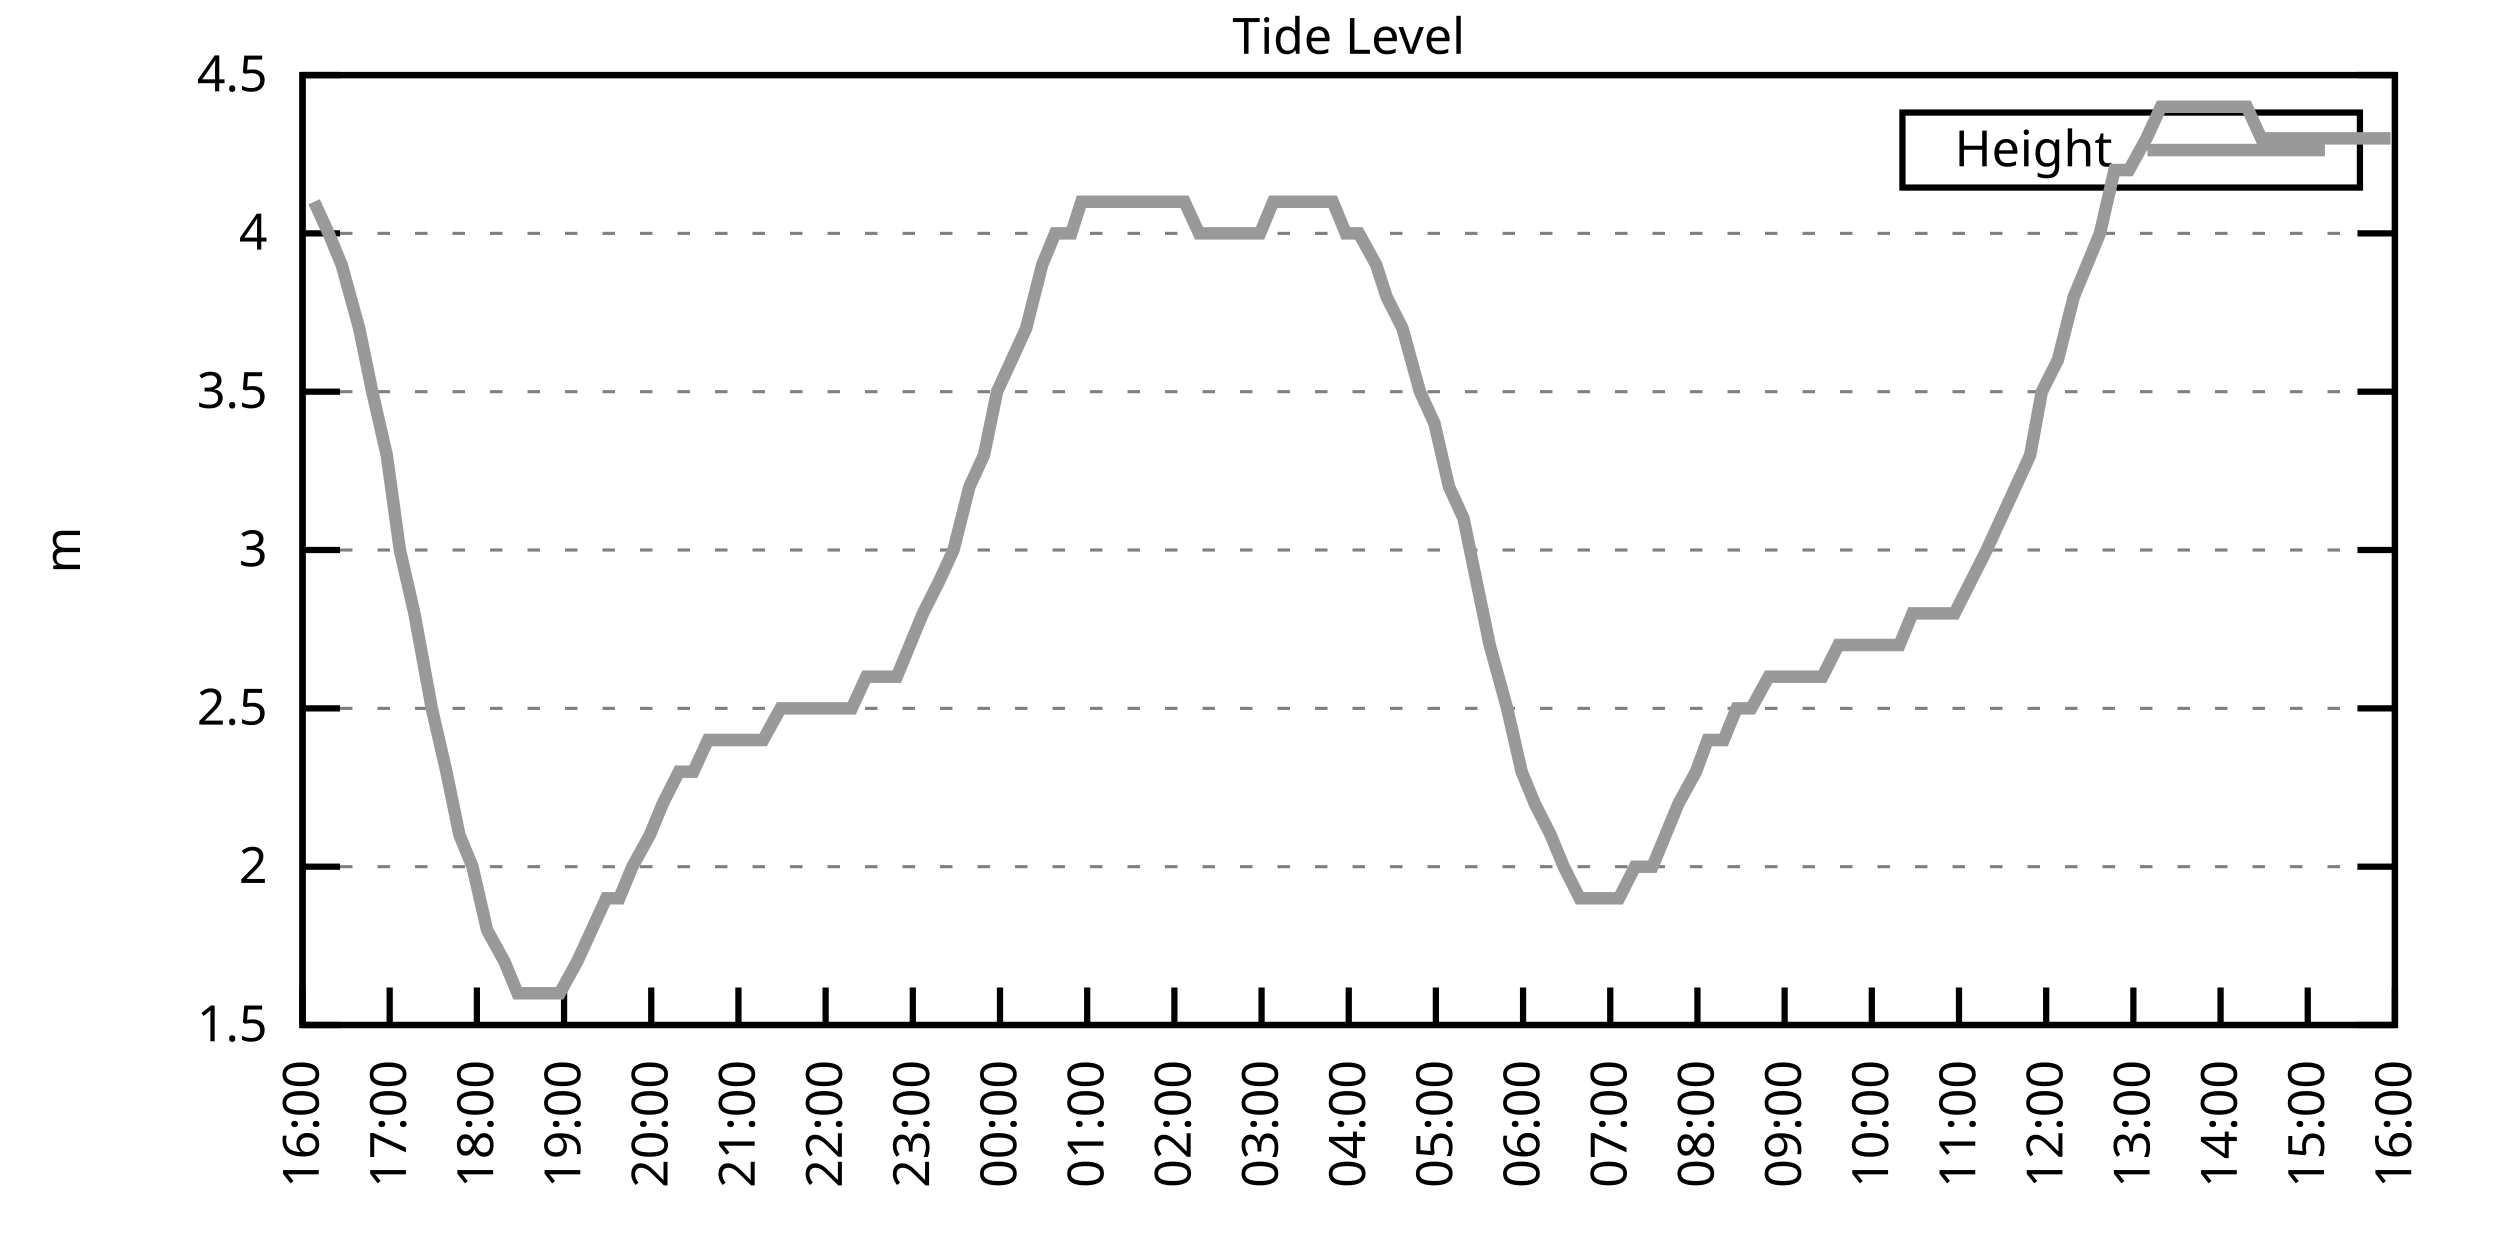
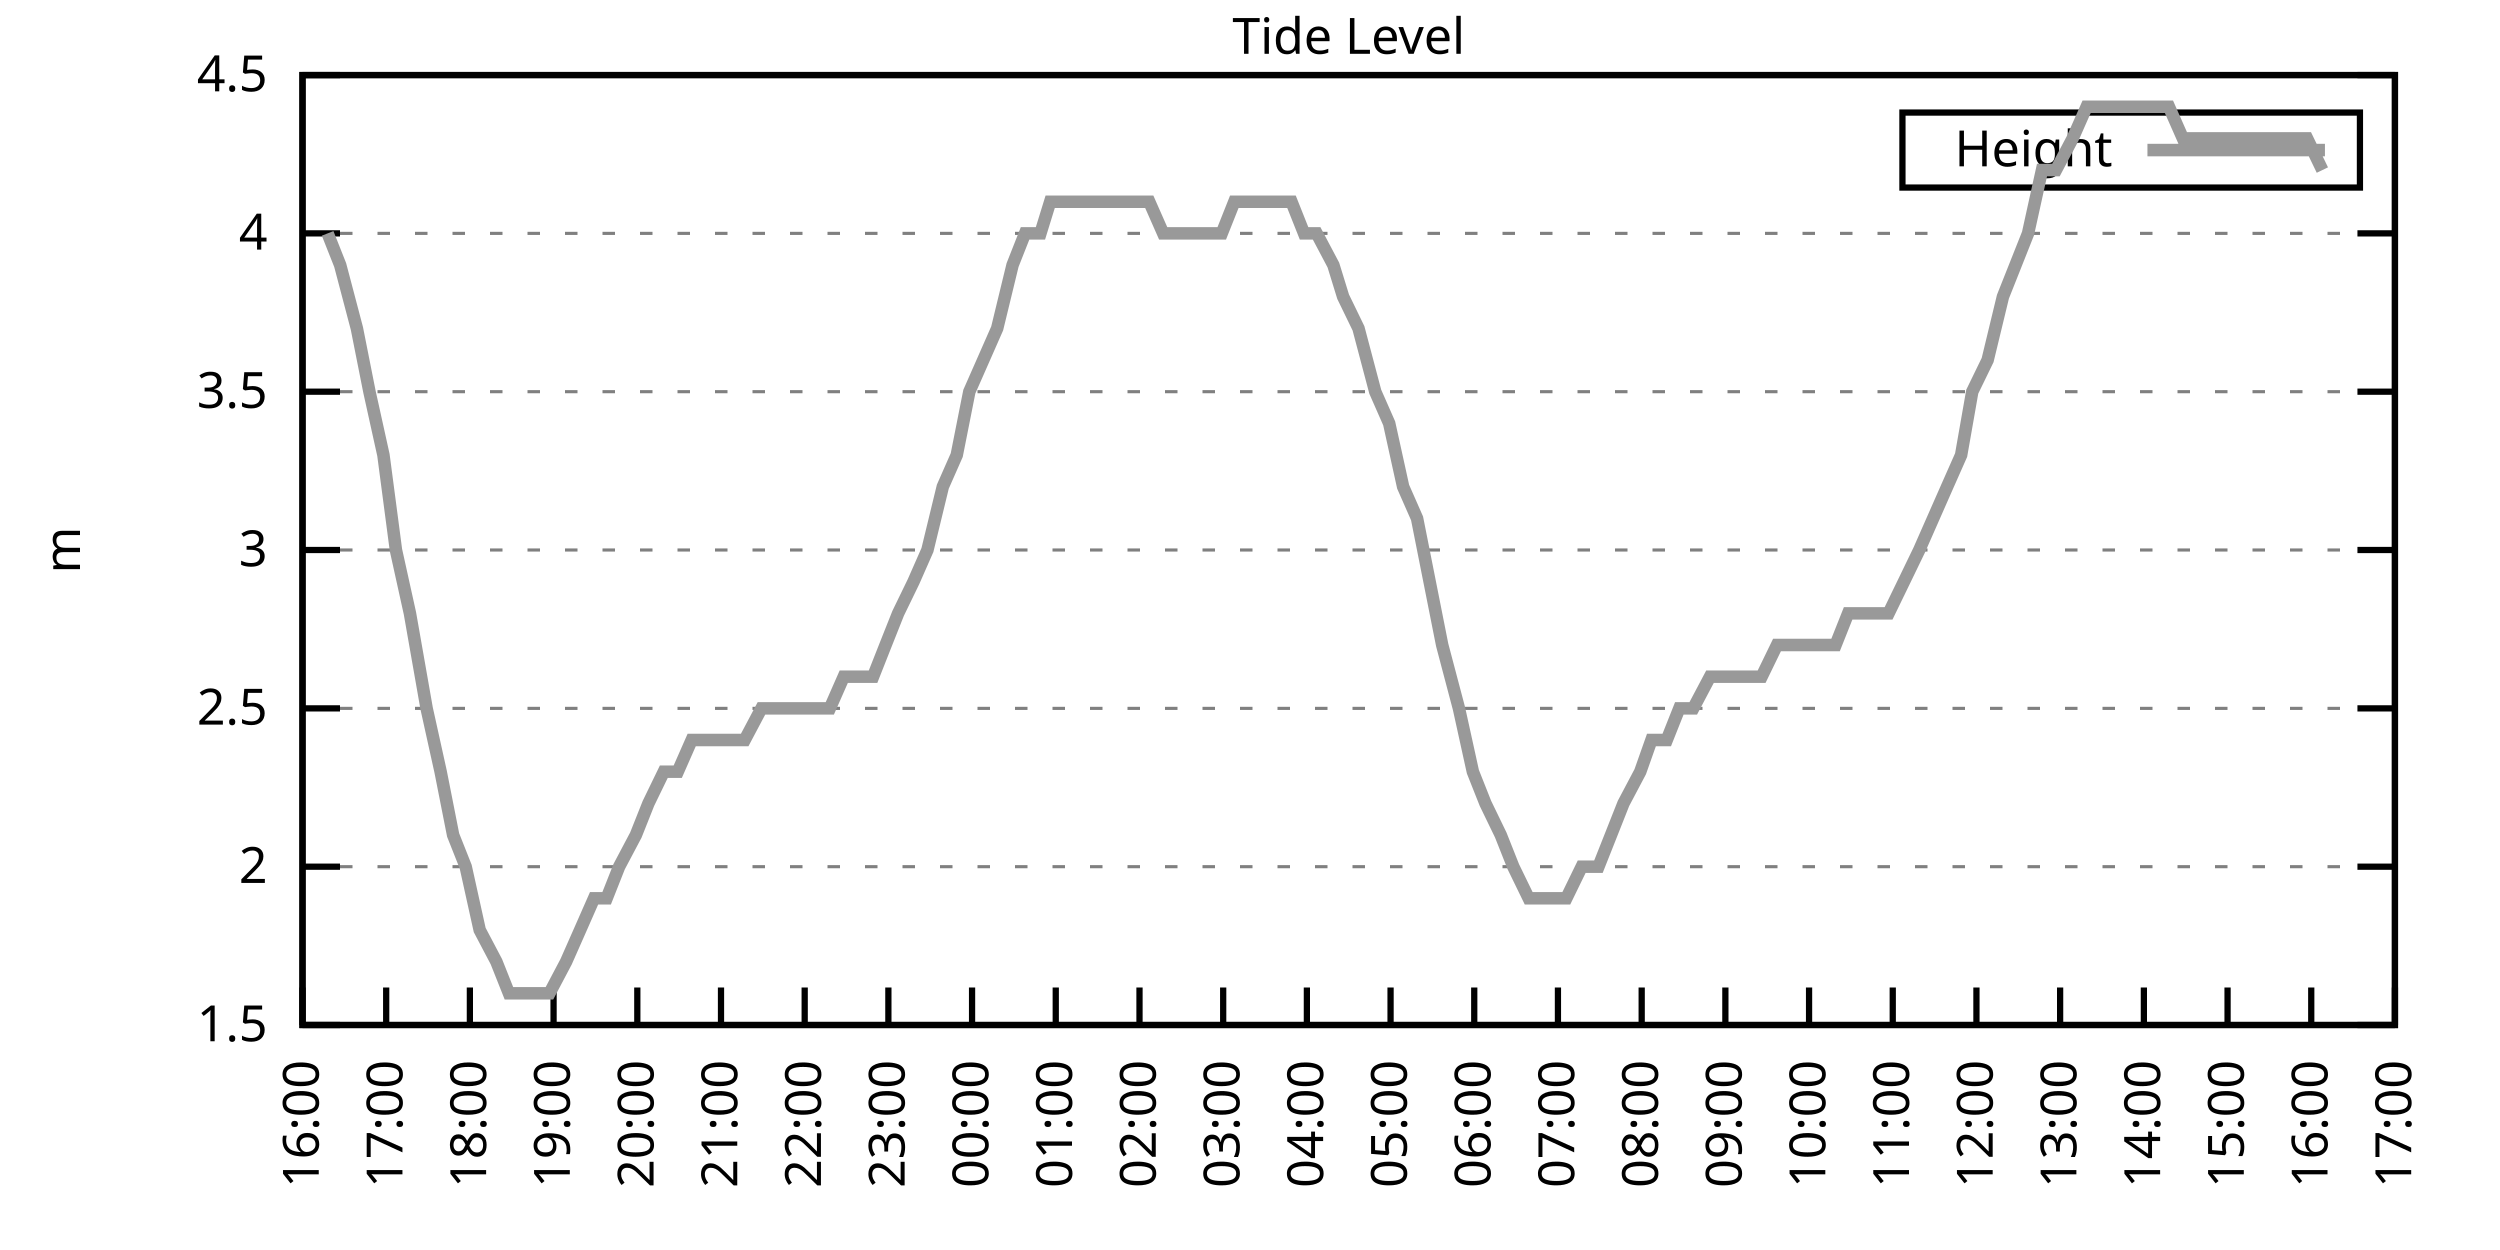
<svg xmlns="http://www.w3.org/2000/svg" xmlns:xlink="http://www.w3.org/1999/xlink" width="400" height="200" viewBox="0 0 400 200">
  <g id="gnuplot_canvas">
    <rect x="0" y="0" width="400" height="200" fill="none" />
    <defs>
      <circle id="gpDot" r="0.5" stroke-width="0.5" stroke="currentColor" />
      <path id="gpPt0" stroke-width="0.333" stroke="currentColor" d="M-1,0 h2 M0,-1 v2" />
      <path id="gpPt1" stroke-width="0.333" stroke="currentColor" d="M-1,-1 L1,1 M1,-1 L-1,1" />
      <path id="gpPt2" stroke-width="0.333" stroke="currentColor" d="M-1,0 L1,0 M0,-1 L0,1 M-1,-1 L1,1 M-1,1 L1,-1" />
      <rect id="gpPt3" stroke-width="0.333" stroke="currentColor" x="-1" y="-1" width="2" height="2" />
      <rect id="gpPt4" stroke-width="0.333" stroke="currentColor" fill="currentColor" x="-1" y="-1" width="2" height="2" />
      <circle id="gpPt5" stroke-width="0.333" stroke="currentColor" cx="0" cy="0" r="1" />
      <use xlink:href="#gpPt5" id="gpPt6" fill="currentColor" stroke="none" />
      <path id="gpPt7" stroke-width="0.333" stroke="currentColor" d="M0,-1.33 L-1.33,0.67 L1.33,0.67 z" />
      <use xlink:href="#gpPt7" id="gpPt8" fill="currentColor" stroke="none" />
      <use xlink:href="#gpPt7" id="gpPt9" stroke="currentColor" transform="rotate(180)" />
      <use xlink:href="#gpPt9" id="gpPt10" fill="currentColor" stroke="none" />
      <use xlink:href="#gpPt3" id="gpPt11" stroke="currentColor" transform="rotate(45)" />
      <use xlink:href="#gpPt11" id="gpPt12" fill="currentColor" stroke="none" />
      <path id="gpPt13" stroke-width="0.333" stroke="currentColor" d="M0,1.330 L1.265,0.411 L0.782,-1.067 L-0.782,-1.076 L-1.265,0.411 z" />
      <use xlink:href="#gpPt13" id="gpPt14" fill="currentColor" stroke="none" />
      <filter id="textbox" filterUnits="objectBoundingBox" x="0" y="0" height="1" width="1">
        <feFlood flood-color="white" flood-opacity="1" result="bgnd" />
        <feComposite in="SourceGraphic" in2="bgnd" operator="atop" />
      </filter>
      <filter id="greybox" filterUnits="objectBoundingBox" x="0" y="0" height="1" width="1">
        <feFlood flood-color="lightgrey" flood-opacity="1" result="grey" />
        <feComposite in="SourceGraphic" in2="grey" operator="atop" />
      </filter>
    </defs>
    <g fill="none" color="white" stroke="currentColor" stroke-width="1.00" stroke-linecap="butt" stroke-linejoin="miter">
</g>
    <g fill="none" color="black" stroke="currentColor" stroke-width="1.00" stroke-linecap="butt" stroke-linejoin="miter">
      <g stroke="none" shape-rendering="crispEdges">
        <polygon fill="rgb(255, 255, 255)" points="48.40,164.00 383.18,164.00 383.18,12.02 48.40,12.02 " />
      </g>
    </g>
    <g fill="none" color="black" stroke="currentColor" stroke-width="1.00" stroke-linecap="butt" stroke-linejoin="miter">
</g>
    <g fill="none" color="black" stroke="black" stroke-width="0.50" stroke-linecap="butt" stroke-linejoin="miter">
</g>
    <g fill="none" color="gray" stroke="currentColor" stroke-width="0.50" stroke-linecap="butt" stroke-linejoin="miter">
      <path stroke="gray" stroke-dasharray="2,4" class="gridline" d="M48.40,164.00 L383.19,164.00  " />
    </g>
    <g fill="none" color="gray" stroke="gray" stroke-width="1.00" stroke-linecap="butt" stroke-linejoin="miter">
</g>
    <g fill="none" color="black" stroke="currentColor" stroke-width="1.00" stroke-linecap="butt" stroke-linejoin="miter">
      <path stroke="black" d="M48.40,164.00 L54.40,164.00 M383.19,164.00 L377.19,164.00  " />
      <g transform="translate(42.80,166.60)" stroke="none" fill="black" font-family="Sans" font-size="8.00" text-anchor="end">
        <text>
          <tspan font-family="Sans"> 1.5</tspan>
        </text>
      </g>
    </g>
    <g fill="none" color="black" stroke="currentColor" stroke-width="1.00" stroke-linecap="butt" stroke-linejoin="miter">
</g>
    <g fill="none" color="black" stroke="black" stroke-width="0.50" stroke-linecap="butt" stroke-linejoin="miter">
</g>
    <g fill="none" color="gray" stroke="currentColor" stroke-width="0.50" stroke-linecap="butt" stroke-linejoin="miter">
      <path stroke="gray" stroke-dasharray="2,4" class="gridline" d="M48.40,138.67 L383.19,138.67  " />
    </g>
    <g fill="none" color="gray" stroke="gray" stroke-width="1.00" stroke-linecap="butt" stroke-linejoin="miter">
</g>
    <g fill="none" color="black" stroke="currentColor" stroke-width="1.00" stroke-linecap="butt" stroke-linejoin="miter">
      <path stroke="black" d="M48.40,138.67 L54.40,138.67 M383.19,138.67 L377.19,138.67  " />
      <g transform="translate(42.80,141.27)" stroke="none" fill="black" font-family="Sans" font-size="8.00" text-anchor="end">
        <text>
          <tspan font-family="Sans"> 2</tspan>
        </text>
      </g>
    </g>
    <g fill="none" color="black" stroke="currentColor" stroke-width="1.00" stroke-linecap="butt" stroke-linejoin="miter">
</g>
    <g fill="none" color="black" stroke="black" stroke-width="0.50" stroke-linecap="butt" stroke-linejoin="miter">
</g>
    <g fill="none" color="gray" stroke="currentColor" stroke-width="0.50" stroke-linecap="butt" stroke-linejoin="miter">
      <path stroke="gray" stroke-dasharray="2,4" class="gridline" d="M48.40,113.34 L383.19,113.34  " />
    </g>
    <g fill="none" color="gray" stroke="gray" stroke-width="1.00" stroke-linecap="butt" stroke-linejoin="miter">
</g>
    <g fill="none" color="black" stroke="currentColor" stroke-width="1.00" stroke-linecap="butt" stroke-linejoin="miter">
      <path stroke="black" d="M48.40,113.34 L54.40,113.34 M383.19,113.34 L377.19,113.34  " />
      <g transform="translate(42.80,115.94)" stroke="none" fill="black" font-family="Sans" font-size="8.00" text-anchor="end">
        <text>
          <tspan font-family="Sans"> 2.5</tspan>
        </text>
      </g>
    </g>
    <g fill="none" color="black" stroke="currentColor" stroke-width="1.00" stroke-linecap="butt" stroke-linejoin="miter">
</g>
    <g fill="none" color="black" stroke="black" stroke-width="0.50" stroke-linecap="butt" stroke-linejoin="miter">
</g>
    <g fill="none" color="gray" stroke="currentColor" stroke-width="0.50" stroke-linecap="butt" stroke-linejoin="miter">
      <path stroke="gray" stroke-dasharray="2,4" class="gridline" d="M48.40,88.00 L383.19,88.00  " />
    </g>
    <g fill="none" color="gray" stroke="gray" stroke-width="1.00" stroke-linecap="butt" stroke-linejoin="miter">
</g>
    <g fill="none" color="black" stroke="currentColor" stroke-width="1.00" stroke-linecap="butt" stroke-linejoin="miter">
      <path stroke="black" d="M48.40,88.00 L54.40,88.00 M383.19,88.00 L377.19,88.00  " />
      <g transform="translate(42.80,90.60)" stroke="none" fill="black" font-family="Sans" font-size="8.00" text-anchor="end">
        <text>
          <tspan font-family="Sans"> 3</tspan>
        </text>
      </g>
    </g>
    <g fill="none" color="black" stroke="currentColor" stroke-width="1.00" stroke-linecap="butt" stroke-linejoin="miter">
</g>
    <g fill="none" color="black" stroke="black" stroke-width="0.50" stroke-linecap="butt" stroke-linejoin="miter">
</g>
    <g fill="none" color="gray" stroke="currentColor" stroke-width="0.50" stroke-linecap="butt" stroke-linejoin="miter">
      <path stroke="gray" stroke-dasharray="2,4" class="gridline" d="M48.40,62.67 L383.19,62.67  " />
    </g>
    <g fill="none" color="gray" stroke="gray" stroke-width="1.00" stroke-linecap="butt" stroke-linejoin="miter">
</g>
    <g fill="none" color="black" stroke="currentColor" stroke-width="1.00" stroke-linecap="butt" stroke-linejoin="miter">
      <path stroke="black" d="M48.40,62.67 L54.40,62.67 M383.19,62.67 L377.19,62.67  " />
      <g transform="translate(42.80,65.27)" stroke="none" fill="black" font-family="Sans" font-size="8.00" text-anchor="end">
        <text>
          <tspan font-family="Sans"> 3.5</tspan>
        </text>
      </g>
    </g>
    <g fill="none" color="black" stroke="currentColor" stroke-width="1.00" stroke-linecap="butt" stroke-linejoin="miter">
</g>
    <g fill="none" color="black" stroke="black" stroke-width="0.50" stroke-linecap="butt" stroke-linejoin="miter">
</g>
    <g fill="none" color="gray" stroke="currentColor" stroke-width="0.50" stroke-linecap="butt" stroke-linejoin="miter">
      <path stroke="gray" stroke-dasharray="2,4" class="gridline" d="M48.40,37.34 L383.19,37.34  " />
    </g>
    <g fill="none" color="gray" stroke="gray" stroke-width="1.00" stroke-linecap="butt" stroke-linejoin="miter">
</g>
    <g fill="none" color="black" stroke="currentColor" stroke-width="1.00" stroke-linecap="butt" stroke-linejoin="miter">
      <path stroke="black" d="M48.40,37.34 L54.40,37.34 M383.19,37.34 L377.19,37.34  " />
      <g transform="translate(42.80,39.94)" stroke="none" fill="black" font-family="Sans" font-size="8.00" text-anchor="end">
        <text>
          <tspan font-family="Sans"> 4</tspan>
        </text>
      </g>
    </g>
    <g fill="none" color="black" stroke="currentColor" stroke-width="1.00" stroke-linecap="butt" stroke-linejoin="miter">
</g>
    <g fill="none" color="black" stroke="black" stroke-width="0.50" stroke-linecap="butt" stroke-linejoin="miter">
</g>
    <g fill="none" color="gray" stroke="currentColor" stroke-width="0.50" stroke-linecap="butt" stroke-linejoin="miter">
      <path stroke="gray" stroke-dasharray="2,4" class="gridline" d="M48.40,12.01 L383.19,12.01  " />
    </g>
    <g fill="none" color="gray" stroke="gray" stroke-width="1.00" stroke-linecap="butt" stroke-linejoin="miter">
</g>
    <g fill="none" color="black" stroke="currentColor" stroke-width="1.00" stroke-linecap="butt" stroke-linejoin="miter">
      <path stroke="black" d="M48.40,12.01 L54.40,12.01 M383.19,12.01 L377.19,12.01  " />
      <g transform="translate(42.80,14.61)" stroke="none" fill="black" font-family="Sans" font-size="8.00" text-anchor="end">
        <text>
          <tspan font-family="Sans"> 4.5</tspan>
        </text>
      </g>
    </g>
    <g fill="none" color="black" stroke="currentColor" stroke-width="1.00" stroke-linecap="butt" stroke-linejoin="miter">
      <path stroke="black" d="M48.40,164.00 L48.40,158.00  " />
      <g transform="translate(51.00,169.60) rotate(270.00)" stroke="none" fill="black" font-family="Sans" font-size="8.00" text-anchor="end">
        <text>
          <tspan font-family="Sans">16:00</tspan>
        </text>
      </g>
    </g>
    <g fill="none" color="black" stroke="currentColor" stroke-width="1.00" stroke-linecap="butt" stroke-linejoin="miter">
-       <path stroke="black" d="M62.35,164.00 L62.35,158.00  " />
-       <g transform="translate(64.95,169.60) rotate(270.00)" stroke="none" fill="black" font-family="Sans" font-size="8.00" text-anchor="end">
+       <path stroke="black" d="M61.79,164.00 L61.79,158.00  " />
+       <g transform="translate(64.39,169.60) rotate(270.00)" stroke="none" fill="black" font-family="Sans" font-size="8.00" text-anchor="end">
        <text>
          <tspan font-family="Sans">17:00</tspan>
        </text>
      </g>
    </g>
    <g fill="none" color="black" stroke="currentColor" stroke-width="1.00" stroke-linecap="butt" stroke-linejoin="miter">
-       <path stroke="black" d="M76.30,164.00 L76.30,158.00  " />
-       <g transform="translate(78.90,169.60) rotate(270.00)" stroke="none" fill="black" font-family="Sans" font-size="8.00" text-anchor="end">
+       <path stroke="black" d="M75.18,164.00 L75.18,158.00  " />
+       <g transform="translate(77.78,169.60) rotate(270.00)" stroke="none" fill="black" font-family="Sans" font-size="8.00" text-anchor="end">
        <text>
          <tspan font-family="Sans">18:00</tspan>
        </text>
      </g>
    </g>
    <g fill="none" color="black" stroke="currentColor" stroke-width="1.00" stroke-linecap="butt" stroke-linejoin="miter">
-       <path stroke="black" d="M90.25,164.00 L90.25,158.00  " />
-       <g transform="translate(92.85,169.60) rotate(270.00)" stroke="none" fill="black" font-family="Sans" font-size="8.00" text-anchor="end">
+       <path stroke="black" d="M88.57,164.00 L88.57,158.00  " />
+       <g transform="translate(91.17,169.60) rotate(270.00)" stroke="none" fill="black" font-family="Sans" font-size="8.00" text-anchor="end">
        <text>
          <tspan font-family="Sans">19:00</tspan>
        </text>
      </g>
    </g>
    <g fill="none" color="black" stroke="currentColor" stroke-width="1.00" stroke-linecap="butt" stroke-linejoin="miter">
-       <path stroke="black" d="M104.20,164.00 L104.20,158.00  " />
-       <g transform="translate(106.80,169.60) rotate(270.00)" stroke="none" fill="black" font-family="Sans" font-size="8.00" text-anchor="end">
+       <path stroke="black" d="M101.97,164.00 L101.97,158.00  " />
+       <g transform="translate(104.57,169.60) rotate(270.00)" stroke="none" fill="black" font-family="Sans" font-size="8.00" text-anchor="end">
        <text>
          <tspan font-family="Sans">20:00</tspan>
        </text>
      </g>
    </g>
    <g fill="none" color="black" stroke="currentColor" stroke-width="1.00" stroke-linecap="butt" stroke-linejoin="miter">
-       <path stroke="black" d="M118.15,164.00 L118.15,158.00  " />
-       <g transform="translate(120.75,169.60) rotate(270.00)" stroke="none" fill="black" font-family="Sans" font-size="8.00" text-anchor="end">
+       <path stroke="black" d="M115.36,164.00 L115.36,158.00  " />
+       <g transform="translate(117.96,169.60) rotate(270.00)" stroke="none" fill="black" font-family="Sans" font-size="8.00" text-anchor="end">
        <text>
          <tspan font-family="Sans">21:00</tspan>
        </text>
      </g>
    </g>
    <g fill="none" color="black" stroke="currentColor" stroke-width="1.00" stroke-linecap="butt" stroke-linejoin="miter">
-       <path stroke="black" d="M132.10,164.00 L132.10,158.00  " />
-       <g transform="translate(134.70,169.60) rotate(270.00)" stroke="none" fill="black" font-family="Sans" font-size="8.00" text-anchor="end">
+       <path stroke="black" d="M128.75,164.00 L128.75,158.00  " />
+       <g transform="translate(131.35,169.60) rotate(270.00)" stroke="none" fill="black" font-family="Sans" font-size="8.00" text-anchor="end">
        <text>
          <tspan font-family="Sans">22:00</tspan>
        </text>
      </g>
    </g>
    <g fill="none" color="black" stroke="currentColor" stroke-width="1.00" stroke-linecap="butt" stroke-linejoin="miter">
-       <path stroke="black" d="M146.05,164.00 L146.05,158.00  " />
-       <g transform="translate(148.65,169.60) rotate(270.00)" stroke="none" fill="black" font-family="Sans" font-size="8.00" text-anchor="end">
+       <path stroke="black" d="M142.14,164.00 L142.14,158.00  " />
+       <g transform="translate(144.74,169.60) rotate(270.00)" stroke="none" fill="black" font-family="Sans" font-size="8.00" text-anchor="end">
        <text>
          <tspan font-family="Sans">23:00</tspan>
        </text>
      </g>
    </g>
    <g fill="none" color="black" stroke="currentColor" stroke-width="1.00" stroke-linecap="butt" stroke-linejoin="miter">
-       <path stroke="black" d="M160.00,164.00 L160.00,158.00  " />
-       <g transform="translate(162.60,169.60) rotate(270.00)" stroke="none" fill="black" font-family="Sans" font-size="8.00" text-anchor="end">
+       <path stroke="black" d="M155.53,164.00 L155.53,158.00  " />
+       <g transform="translate(158.13,169.60) rotate(270.00)" stroke="none" fill="black" font-family="Sans" font-size="8.00" text-anchor="end">
        <text>
          <tspan font-family="Sans">00:00</tspan>
        </text>
      </g>
    </g>
    <g fill="none" color="black" stroke="currentColor" stroke-width="1.00" stroke-linecap="butt" stroke-linejoin="miter">
-       <path stroke="black" d="M173.95,164.00 L173.95,158.00  " />
-       <g transform="translate(176.55,169.60) rotate(270.00)" stroke="none" fill="black" font-family="Sans" font-size="8.00" text-anchor="end">
+       <path stroke="black" d="M168.92,164.00 L168.92,158.00  " />
+       <g transform="translate(171.52,169.60) rotate(270.00)" stroke="none" fill="black" font-family="Sans" font-size="8.00" text-anchor="end">
        <text>
          <tspan font-family="Sans">01:00</tspan>
        </text>
      </g>
    </g>
    <g fill="none" color="black" stroke="currentColor" stroke-width="1.00" stroke-linecap="butt" stroke-linejoin="miter">
-       <path stroke="black" d="M187.90,164.00 L187.90,158.00  " />
-       <g transform="translate(190.50,169.60) rotate(270.00)" stroke="none" fill="black" font-family="Sans" font-size="8.00" text-anchor="end">
+       <path stroke="black" d="M182.32,164.00 L182.32,158.00  " />
+       <g transform="translate(184.92,169.60) rotate(270.00)" stroke="none" fill="black" font-family="Sans" font-size="8.00" text-anchor="end">
        <text>
          <tspan font-family="Sans">02:00</tspan>
        </text>
      </g>
    </g>
    <g fill="none" color="black" stroke="currentColor" stroke-width="1.00" stroke-linecap="butt" stroke-linejoin="miter">
-       <path stroke="black" d="M201.85,164.00 L201.85,158.00  " />
-       <g transform="translate(204.45,169.60) rotate(270.00)" stroke="none" fill="black" font-family="Sans" font-size="8.00" text-anchor="end">
+       <path stroke="black" d="M195.71,164.00 L195.71,158.00  " />
+       <g transform="translate(198.31,169.60) rotate(270.00)" stroke="none" fill="black" font-family="Sans" font-size="8.00" text-anchor="end">
        <text>
          <tspan font-family="Sans">03:00</tspan>
        </text>
      </g>
    </g>
    <g fill="none" color="black" stroke="currentColor" stroke-width="1.00" stroke-linecap="butt" stroke-linejoin="miter">
-       <path stroke="black" d="M215.80,164.00 L215.80,158.00  " />
-       <g transform="translate(218.40,169.60) rotate(270.00)" stroke="none" fill="black" font-family="Sans" font-size="8.00" text-anchor="end">
+       <path stroke="black" d="M209.10,164.00 L209.10,158.00  " />
+       <g transform="translate(211.70,169.60) rotate(270.00)" stroke="none" fill="black" font-family="Sans" font-size="8.00" text-anchor="end">
        <text>
          <tspan font-family="Sans">04:00</tspan>
        </text>
      </g>
    </g>
    <g fill="none" color="black" stroke="currentColor" stroke-width="1.00" stroke-linecap="butt" stroke-linejoin="miter">
-       <path stroke="black" d="M229.74,164.00 L229.74,158.00  " />
-       <g transform="translate(232.34,169.60) rotate(270.00)" stroke="none" fill="black" font-family="Sans" font-size="8.00" text-anchor="end">
+       <path stroke="black" d="M222.49,164.00 L222.49,158.00  " />
+       <g transform="translate(225.09,169.60) rotate(270.00)" stroke="none" fill="black" font-family="Sans" font-size="8.00" text-anchor="end">
        <text>
          <tspan font-family="Sans">05:00</tspan>
        </text>
      </g>
    </g>
    <g fill="none" color="black" stroke="currentColor" stroke-width="1.00" stroke-linecap="butt" stroke-linejoin="miter">
-       <path stroke="black" d="M243.69,164.00 L243.69,158.00  " />
-       <g transform="translate(246.29,169.60) rotate(270.00)" stroke="none" fill="black" font-family="Sans" font-size="8.00" text-anchor="end">
+       <path stroke="black" d="M235.88,164.00 L235.88,158.00  " />
+       <g transform="translate(238.48,169.60) rotate(270.00)" stroke="none" fill="black" font-family="Sans" font-size="8.00" text-anchor="end">
        <text>
          <tspan font-family="Sans">06:00</tspan>
        </text>
      </g>
    </g>
    <g fill="none" color="black" stroke="currentColor" stroke-width="1.00" stroke-linecap="butt" stroke-linejoin="miter">
-       <path stroke="black" d="M257.64,164.00 L257.64,158.00  " />
-       <g transform="translate(260.24,169.60) rotate(270.00)" stroke="none" fill="black" font-family="Sans" font-size="8.00" text-anchor="end">
+       <path stroke="black" d="M249.27,164.00 L249.27,158.00  " />
+       <g transform="translate(251.87,169.60) rotate(270.00)" stroke="none" fill="black" font-family="Sans" font-size="8.00" text-anchor="end">
        <text>
          <tspan font-family="Sans">07:00</tspan>
        </text>
      </g>
    </g>
    <g fill="none" color="black" stroke="currentColor" stroke-width="1.00" stroke-linecap="butt" stroke-linejoin="miter">
-       <path stroke="black" d="M271.59,164.00 L271.59,158.00  " />
-       <g transform="translate(274.19,169.60) rotate(270.00)" stroke="none" fill="black" font-family="Sans" font-size="8.00" text-anchor="end">
+       <path stroke="black" d="M262.67,164.00 L262.67,158.00  " />
+       <g transform="translate(265.27,169.60) rotate(270.00)" stroke="none" fill="black" font-family="Sans" font-size="8.00" text-anchor="end">
        <text>
          <tspan font-family="Sans">08:00</tspan>
        </text>
      </g>
    </g>
    <g fill="none" color="black" stroke="currentColor" stroke-width="1.00" stroke-linecap="butt" stroke-linejoin="miter">
-       <path stroke="black" d="M285.54,164.00 L285.54,158.00  " />
-       <g transform="translate(288.14,169.60) rotate(270.00)" stroke="none" fill="black" font-family="Sans" font-size="8.00" text-anchor="end">
+       <path stroke="black" d="M276.06,164.00 L276.06,158.00  " />
+       <g transform="translate(278.66,169.60) rotate(270.00)" stroke="none" fill="black" font-family="Sans" font-size="8.00" text-anchor="end">
        <text>
          <tspan font-family="Sans">09:00</tspan>
        </text>
      </g>
    </g>
    <g fill="none" color="black" stroke="currentColor" stroke-width="1.00" stroke-linecap="butt" stroke-linejoin="miter">
-       <path stroke="black" d="M299.49,164.00 L299.49,158.00  " />
-       <g transform="translate(302.09,169.60) rotate(270.00)" stroke="none" fill="black" font-family="Sans" font-size="8.00" text-anchor="end">
+       <path stroke="black" d="M289.45,164.00 L289.45,158.00  " />
+       <g transform="translate(292.05,169.60) rotate(270.00)" stroke="none" fill="black" font-family="Sans" font-size="8.00" text-anchor="end">
        <text>
          <tspan font-family="Sans">10:00</tspan>
        </text>
      </g>
    </g>
    <g fill="none" color="black" stroke="currentColor" stroke-width="1.00" stroke-linecap="butt" stroke-linejoin="miter">
-       <path stroke="black" d="M313.44,164.00 L313.44,158.00  " />
-       <g transform="translate(316.04,169.60) rotate(270.00)" stroke="none" fill="black" font-family="Sans" font-size="8.00" text-anchor="end">
+       <path stroke="black" d="M302.84,164.00 L302.84,158.00  " />
+       <g transform="translate(305.44,169.60) rotate(270.00)" stroke="none" fill="black" font-family="Sans" font-size="8.00" text-anchor="end">
        <text>
          <tspan font-family="Sans">11:00</tspan>
        </text>
      </g>
    </g>
    <g fill="none" color="black" stroke="currentColor" stroke-width="1.00" stroke-linecap="butt" stroke-linejoin="miter">
-       <path stroke="black" d="M327.39,164.00 L327.39,158.00  " />
-       <g transform="translate(329.99,169.60) rotate(270.00)" stroke="none" fill="black" font-family="Sans" font-size="8.00" text-anchor="end">
+       <path stroke="black" d="M316.23,164.00 L316.23,158.00  " />
+       <g transform="translate(318.83,169.60) rotate(270.00)" stroke="none" fill="black" font-family="Sans" font-size="8.00" text-anchor="end">
        <text>
          <tspan font-family="Sans">12:00</tspan>
        </text>
      </g>
    </g>
    <g fill="none" color="black" stroke="currentColor" stroke-width="1.00" stroke-linecap="butt" stroke-linejoin="miter">
-       <path stroke="black" d="M341.34,164.00 L341.34,158.00  " />
-       <g transform="translate(343.94,169.60) rotate(270.00)" stroke="none" fill="black" font-family="Sans" font-size="8.00" text-anchor="end">
+       <path stroke="black" d="M329.62,164.00 L329.62,158.00  " />
+       <g transform="translate(332.22,169.60) rotate(270.00)" stroke="none" fill="black" font-family="Sans" font-size="8.00" text-anchor="end">
        <text>
          <tspan font-family="Sans">13:00</tspan>
        </text>
      </g>
    </g>
    <g fill="none" color="black" stroke="currentColor" stroke-width="1.00" stroke-linecap="butt" stroke-linejoin="miter">
-       <path stroke="black" d="M355.29,164.00 L355.29,158.00  " />
-       <g transform="translate(357.89,169.60) rotate(270.00)" stroke="none" fill="black" font-family="Sans" font-size="8.00" text-anchor="end">
+       <path stroke="black" d="M343.02,164.00 L343.02,158.00  " />
+       <g transform="translate(345.62,169.60) rotate(270.00)" stroke="none" fill="black" font-family="Sans" font-size="8.00" text-anchor="end">
        <text>
          <tspan font-family="Sans">14:00</tspan>
        </text>
      </g>
    </g>
    <g fill="none" color="black" stroke="currentColor" stroke-width="1.00" stroke-linecap="butt" stroke-linejoin="miter">
-       <path stroke="black" d="M369.24,164.00 L369.24,158.00  " />
-       <g transform="translate(371.84,169.60) rotate(270.00)" stroke="none" fill="black" font-family="Sans" font-size="8.00" text-anchor="end">
+       <path stroke="black" d="M356.41,164.00 L356.41,158.00  " />
+       <g transform="translate(359.01,169.60) rotate(270.00)" stroke="none" fill="black" font-family="Sans" font-size="8.00" text-anchor="end">
        <text>
          <tspan font-family="Sans">15:00</tspan>
+         </text>
+       </g>
+     </g>
+     <g fill="none" color="black" stroke="currentColor" stroke-width="1.00" stroke-linecap="butt" stroke-linejoin="miter">
+       <path stroke="black" d="M369.80,164.00 L369.80,158.00  " />
+       <g transform="translate(372.40,169.60) rotate(270.00)" stroke="none" fill="black" font-family="Sans" font-size="8.00" text-anchor="end">
+         <text>
+           <tspan font-family="Sans">16:00</tspan>
        </text>
      </g>
    </g>
    <g fill="none" color="black" stroke="currentColor" stroke-width="1.00" stroke-linecap="butt" stroke-linejoin="miter">
      <path stroke="black" d="M383.19,164.00 L383.19,158.00  " />
      <g transform="translate(385.79,169.60) rotate(270.00)" stroke="none" fill="black" font-family="Sans" font-size="8.00" text-anchor="end">
        <text>
-           <tspan font-family="Sans">16:00</tspan>
+           <tspan font-family="Sans">17:00</tspan>
        </text>
      </g>
    </g>
    <g fill="none" color="black" stroke="currentColor" stroke-width="1.00" stroke-linecap="butt" stroke-linejoin="miter">
</g>
    <g fill="none" color="black" stroke="currentColor" stroke-width="1.00" stroke-linecap="butt" stroke-linejoin="miter">
      <path stroke="black" d="M48.40,12.01 L48.40,164.00 L383.19,164.00 L383.19,12.01 L48.40,12.01 Z  " />
    </g>
    <g fill="none" color="black" stroke="currentColor" stroke-width="1.00" stroke-linecap="butt" stroke-linejoin="miter">
</g>
    <g fill="none" color="black" stroke="currentColor" stroke-width="1.00" stroke-linecap="butt" stroke-linejoin="miter">
      <path stroke="black" d="M304.39,30.01 L304.39,18.01 L377.59,18.01 L377.59,30.01 L304.39,30.01 Z  " />
    </g>
    <g id="Tide_level_plot_1">
      <g fill="none" color="white" stroke="black" stroke-width="2.00" stroke-linecap="butt" stroke-linejoin="miter">
</g>
      <g fill="none" color="black" stroke="currentColor" stroke-width="2.00" stroke-linecap="butt" stroke-linejoin="miter">
        <g transform="translate(337.99,26.61)" stroke="none" fill="black" font-family="Sans" font-size="8.00" text-anchor="end">
          <text>
            <tspan font-family="Sans">Height</tspan>
          </text>
        </g>
      </g>
      <g fill="none" color="black" stroke="currentColor" stroke-width="2.00" stroke-linecap="butt" stroke-linejoin="miter">
-         <path stroke="rgb(153, 153, 153)" d="M343.59,24.01 L371.99,24.01 M50.26,32.28 L52.58,37.34 L54.68,42.41 L57.47,52.54 L59.56,62.67 L61.88,72.81   L63.98,88.00 L66.30,98.14 L69.09,113.34 L71.42,123.47 L73.51,133.60 L75.60,138.67 L77.93,148.80 L80.72,153.87   L82.81,158.93 L85.13,158.93 L87.69,158.93 L89.55,158.93 L92.34,153.87 L94.67,148.80 L96.99,143.73 L99.08,143.73   L101.18,138.67 L103.97,133.60 L106.06,128.54 L108.62,123.47 L110.94,123.47 L113.27,118.40 L115.59,118.40 L117.68,118.40   L119.78,118.40 L122.10,118.40 L124.89,113.34 L127.22,113.34 L129.08,113.34 L131.40,113.34 L133.49,113.34 L136.28,113.34   L138.61,108.27 L140.93,108.27 L143.49,108.27 L145.58,103.20 L147.67,98.14 L150.23,93.07 L152.56,88.00 L155.11,77.87   L157.44,72.81 L159.53,62.67 L161.86,57.61 L164.18,52.54 L166.74,42.41 L168.83,37.34 L171.39,37.34 L173.02,32.28   L176.04,32.28 L178.36,32.28 L179.99,32.28 L182.78,32.28 L185.34,32.28 L187.20,32.28 L189.52,32.28 L191.85,37.34   L194.64,37.34 L196.50,37.34 L199.29,37.34 L201.61,37.34 L203.71,32.28 L205.80,32.28 L208.59,32.28 L210.91,32.28   L213.24,32.28 L215.33,37.34 L217.42,37.34 L220.21,42.41 L221.84,47.47 L224.40,52.54 L227.19,62.67 L229.51,67.74   L231.84,77.87 L234.16,82.94 L236.25,93.07 L238.35,103.20 L241.14,113.34 L243.46,123.47 L245.55,128.54 L248.11,133.60   L250.20,138.67 L252.76,143.73 L255.09,143.73 L257.18,143.73 L259.04,143.73 L261.60,138.67 L264.39,138.67 L266.48,133.60   L268.57,128.54 L271.36,123.47 L273.22,118.40 L275.78,118.40 L277.87,113.34 L280.20,113.34 L282.99,108.27 L285.08,108.27   L287.17,108.27 L289.96,108.27 L291.59,108.27 L294.15,103.20 L296.47,103.20 L299.26,103.20 L301.58,103.20 L303.91,103.20   L306.00,98.14 L308.56,98.14 L310.65,98.14 L312.74,98.14 L315.30,93.07 L317.86,88.00 L322.51,77.87 L324.83,72.81   L326.69,62.67 L329.25,57.61 L331.81,47.47 L333.90,42.41 L335.99,37.34 L338.32,27.21 L340.64,27.21 L343.43,22.14   L345.76,17.08 L348.08,17.08 L350.18,17.08 L352.73,17.08 L355.06,17.08 L357.38,17.08 L359.48,17.08 L361.80,22.14   L363.89,22.14 L366.68,22.14 L368.54,22.14 L371.10,22.14 L373.43,22.14 L375.52,22.14 L377.84,22.14 L380.17,22.14   L382.49,22.14  " />
+         <path stroke="rgb(153, 153, 153)" d="M343.59,24.01 L371.99,24.01 M52.42,37.34 L54.43,42.41 L57.10,52.54 L59.11,62.67 L61.35,72.81 L63.35,88.00   L65.59,98.14 L68.26,113.34 L70.50,123.47 L72.50,133.60 L74.51,138.67 L76.75,148.80 L79.42,153.87 L81.43,158.93   L83.66,158.93 L86.12,158.93 L87.91,158.93 L90.58,153.87 L92.82,148.80 L95.05,143.73 L97.06,143.73 L99.06,138.67   L101.74,133.60 L103.75,128.54 L106.21,123.47 L108.44,123.47 L110.67,118.40 L112.90,118.40 L114.91,118.40 L116.92,118.40   L119.15,118.40 L121.83,113.34 L124.06,113.34 L125.85,113.34 L128.08,113.34 L130.09,113.34 L132.77,113.34 L135.00,108.27   L137.23,108.27 L139.69,108.27 L141.69,103.20 L143.70,98.14 L146.16,93.07 L148.39,88.00 L150.85,77.87 L153.08,72.81   L155.09,62.67 L157.32,57.61 L159.55,52.54 L162.01,42.41 L164.01,37.34 L166.47,37.34 L168.03,32.28 L170.93,32.28   L173.17,32.28 L174.73,32.28 L177.41,32.28 L179.86,32.28 L181.65,32.28 L183.88,32.28 L186.11,37.34 L188.79,37.34   L190.57,37.34 L193.25,37.34 L195.48,37.34 L197.49,32.28 L199.50,32.28 L202.18,32.28 L204.41,32.28 L206.64,32.28   L208.65,37.34 L210.66,37.34 L213.34,42.41 L214.90,47.47 L217.36,52.54 L220.04,62.67 L222.27,67.74 L224.50,77.87   L226.73,82.94 L228.74,93.07 L230.75,103.20 L233.43,113.34 L235.66,123.47 L237.67,128.54 L240.12,133.60 L242.13,138.67   L244.59,143.73 L246.82,143.73 L248.83,143.73 L250.61,143.73 L253.07,138.67 L255.75,138.67 L257.76,133.60 L259.76,128.54   L262.44,123.47 L264.23,118.40 L266.68,118.40 L268.69,113.34 L270.92,113.34 L273.60,108.27 L275.61,108.27 L277.62,108.27   L280.30,108.27 L281.86,108.27 L284.32,103.20 L286.55,103.20 L289.23,103.20 L291.46,103.20 L293.69,103.20 L295.70,98.14   L298.15,98.14 L300.16,98.14 L302.17,98.14 L304.63,93.07 L307.08,88.00 L311.54,77.87 L313.78,72.81 L315.56,62.67   L318.02,57.61 L320.47,47.47 L322.48,42.41 L324.49,37.34 L326.72,27.21 L328.95,27.21 L331.63,22.14 L333.86,17.08   L336.10,17.08 L338.10,17.08 L340.56,17.08 L342.79,17.08 L345.02,17.08 L347.03,17.08 L349.26,22.14 L351.27,22.14   L353.95,22.14 L355.74,22.14 L358.19,22.14 L360.42,22.14 L362.43,22.14 L364.66,22.14 L366.90,22.14 L369.13,22.14   L371.58,27.21  " />
      </g>
    </g>
    <g fill="none" color="black" stroke="currentColor" stroke-width="2.00" stroke-linecap="butt" stroke-linejoin="miter">
</g>
    <g fill="none" color="black" stroke="black" stroke-width="1.00" stroke-linecap="butt" stroke-linejoin="miter">
</g>
    <g fill="none" color="black" stroke="currentColor" stroke-width="1.00" stroke-linecap="butt" stroke-linejoin="miter">
      <path stroke="black" d="M48.40,12.01 L48.40,164.00 L383.19,164.00 L383.19,12.01 L48.40,12.01 Z  " />
      <g transform="translate(12.80,88.01) rotate(270.00)" stroke="none" fill="black" font-family="Sans" font-size="8.00" text-anchor="middle">
        <text>
          <tspan font-family="Sans">m</tspan>
        </text>
      </g>
    </g>
    <g fill="none" color="black" stroke="currentColor" stroke-width="1.00" stroke-linecap="butt" stroke-linejoin="miter">
</g>
    <g fill="none" color="black" stroke="currentColor" stroke-width="1.00" stroke-linecap="butt" stroke-linejoin="miter">
      <g transform="translate(215.79,8.61)" stroke="none" fill="black" font-family="Sans" font-size="8.00" text-anchor="middle">
        <text>
          <tspan font-family="Sans">Tide Level</tspan>
        </text>
      </g>
    </g>
    <g fill="none" color="black" stroke="currentColor" stroke-width="1.00" stroke-linecap="butt" stroke-linejoin="miter">
</g>
  </g>
</svg>
